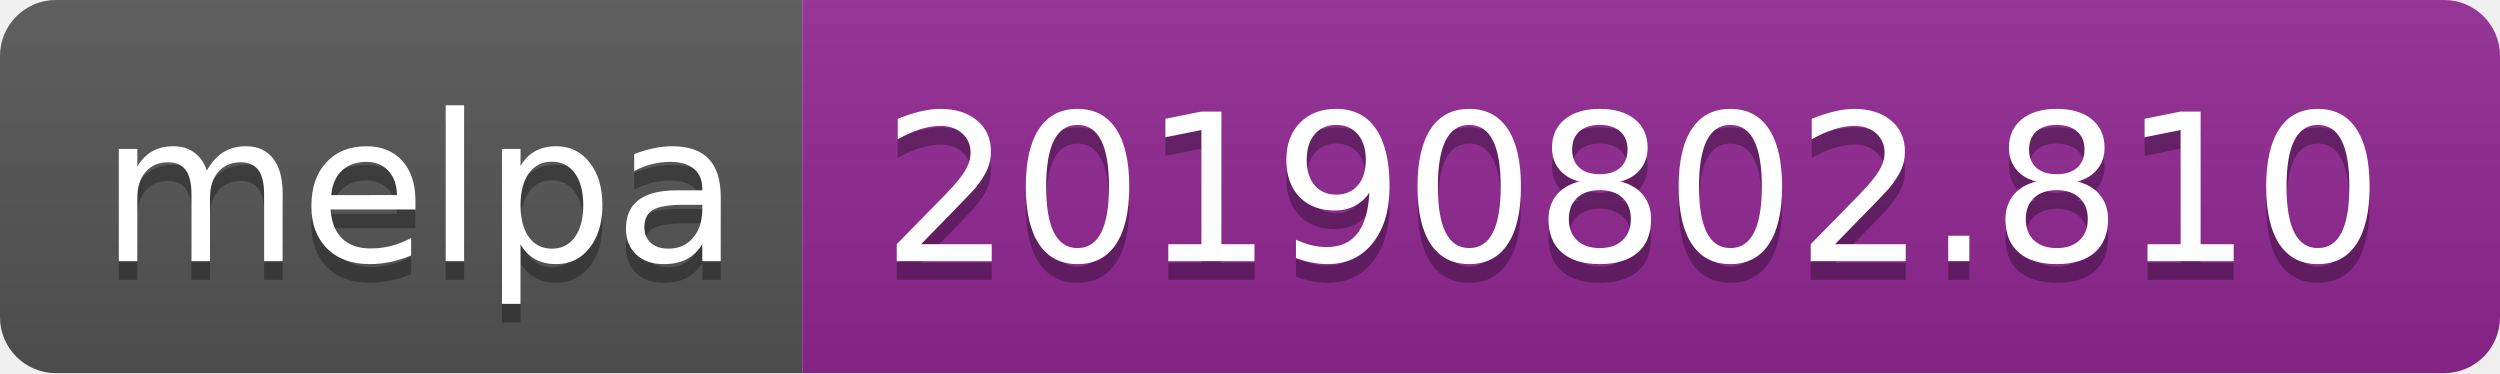
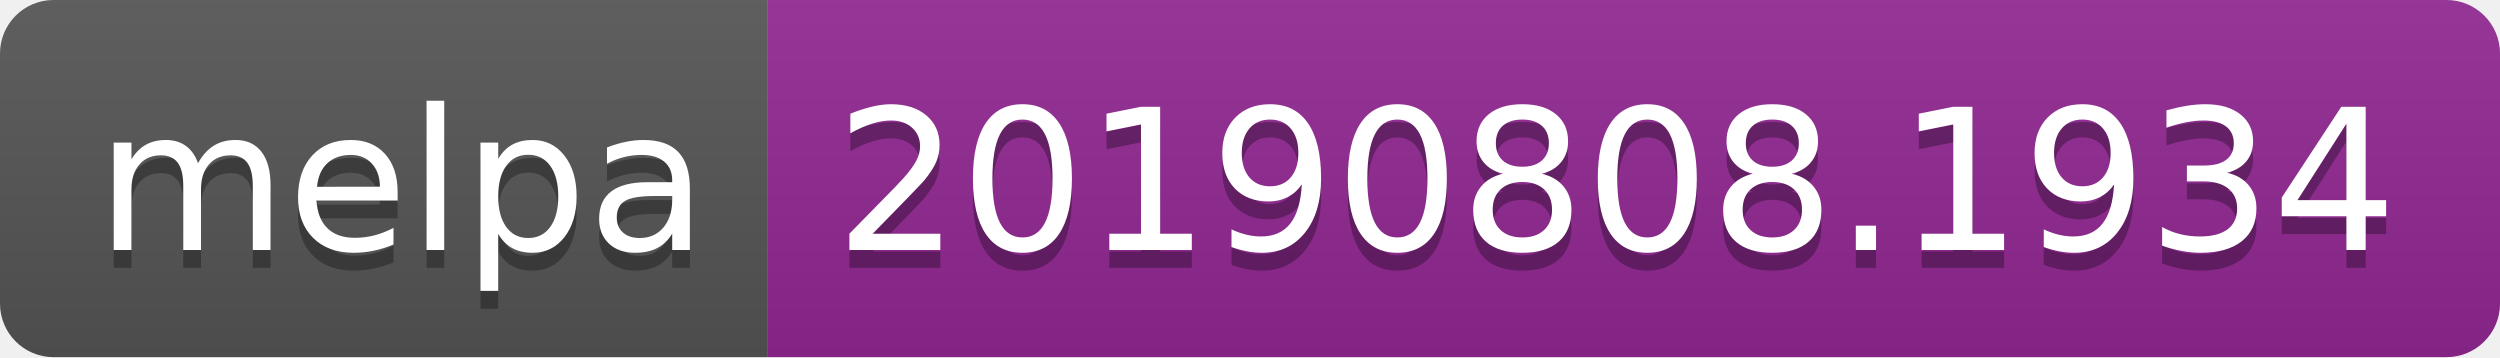
- <svg xmlns="http://www.w3.org/2000/svg" width="134" height="20">
+ <svg xmlns="http://www.w3.org/2000/svg" width="140" height="20">
  <linearGradient id="b" x2="0" y2="100%">
    <stop offset="0" stop-color="#bbb" stop-opacity=".1" />
    <stop offset="1" stop-opacity=".1" />
  </linearGradient>
  <clipPath id="a">
-     <rect width="134" height="20" rx="3" fill="#fff" />
+     <rect width="140" height="20" rx="3" fill="#fff" />
  </clipPath>
  <g clip-path="url(#a)">
    <path fill="#555" d="M0 0h43v20H0z" />
-     <path fill="#922793" d="M43 0h91v20H43z" />
-     <path fill="url(#b)" d="M0 0h134v20H0z" />
+     <path fill="#922793" d="M43 0h97v20H43z" />
+     <path fill="url(#b)" d="M0 0h140v20H0z" />
  </g>
  <g fill="#fff" text-anchor="middle" font-family="DejaVu Sans,Verdana,Geneva,sans-serif" font-size="110">
    <text x="225" y="150" fill="#010101" fill-opacity=".3" transform="scale(.1)" textLength="330">melpa</text>
    <text x="225" y="140" transform="scale(.1)" textLength="330">melpa</text>
-     <text x="875" y="150" fill="#010101" fill-opacity=".3" transform="scale(.1)" textLength="810">20190802.810</text>
-     <text x="875" y="140" transform="scale(.1)" textLength="810">20190802.810</text>
+     <text x="905" y="150" fill="#010101" fill-opacity=".3" transform="scale(.1)" textLength="870">20190808.1934</text>
+     <text x="905" y="140" transform="scale(.1)" textLength="870">20190808.1934</text>
  </g>
</svg>
